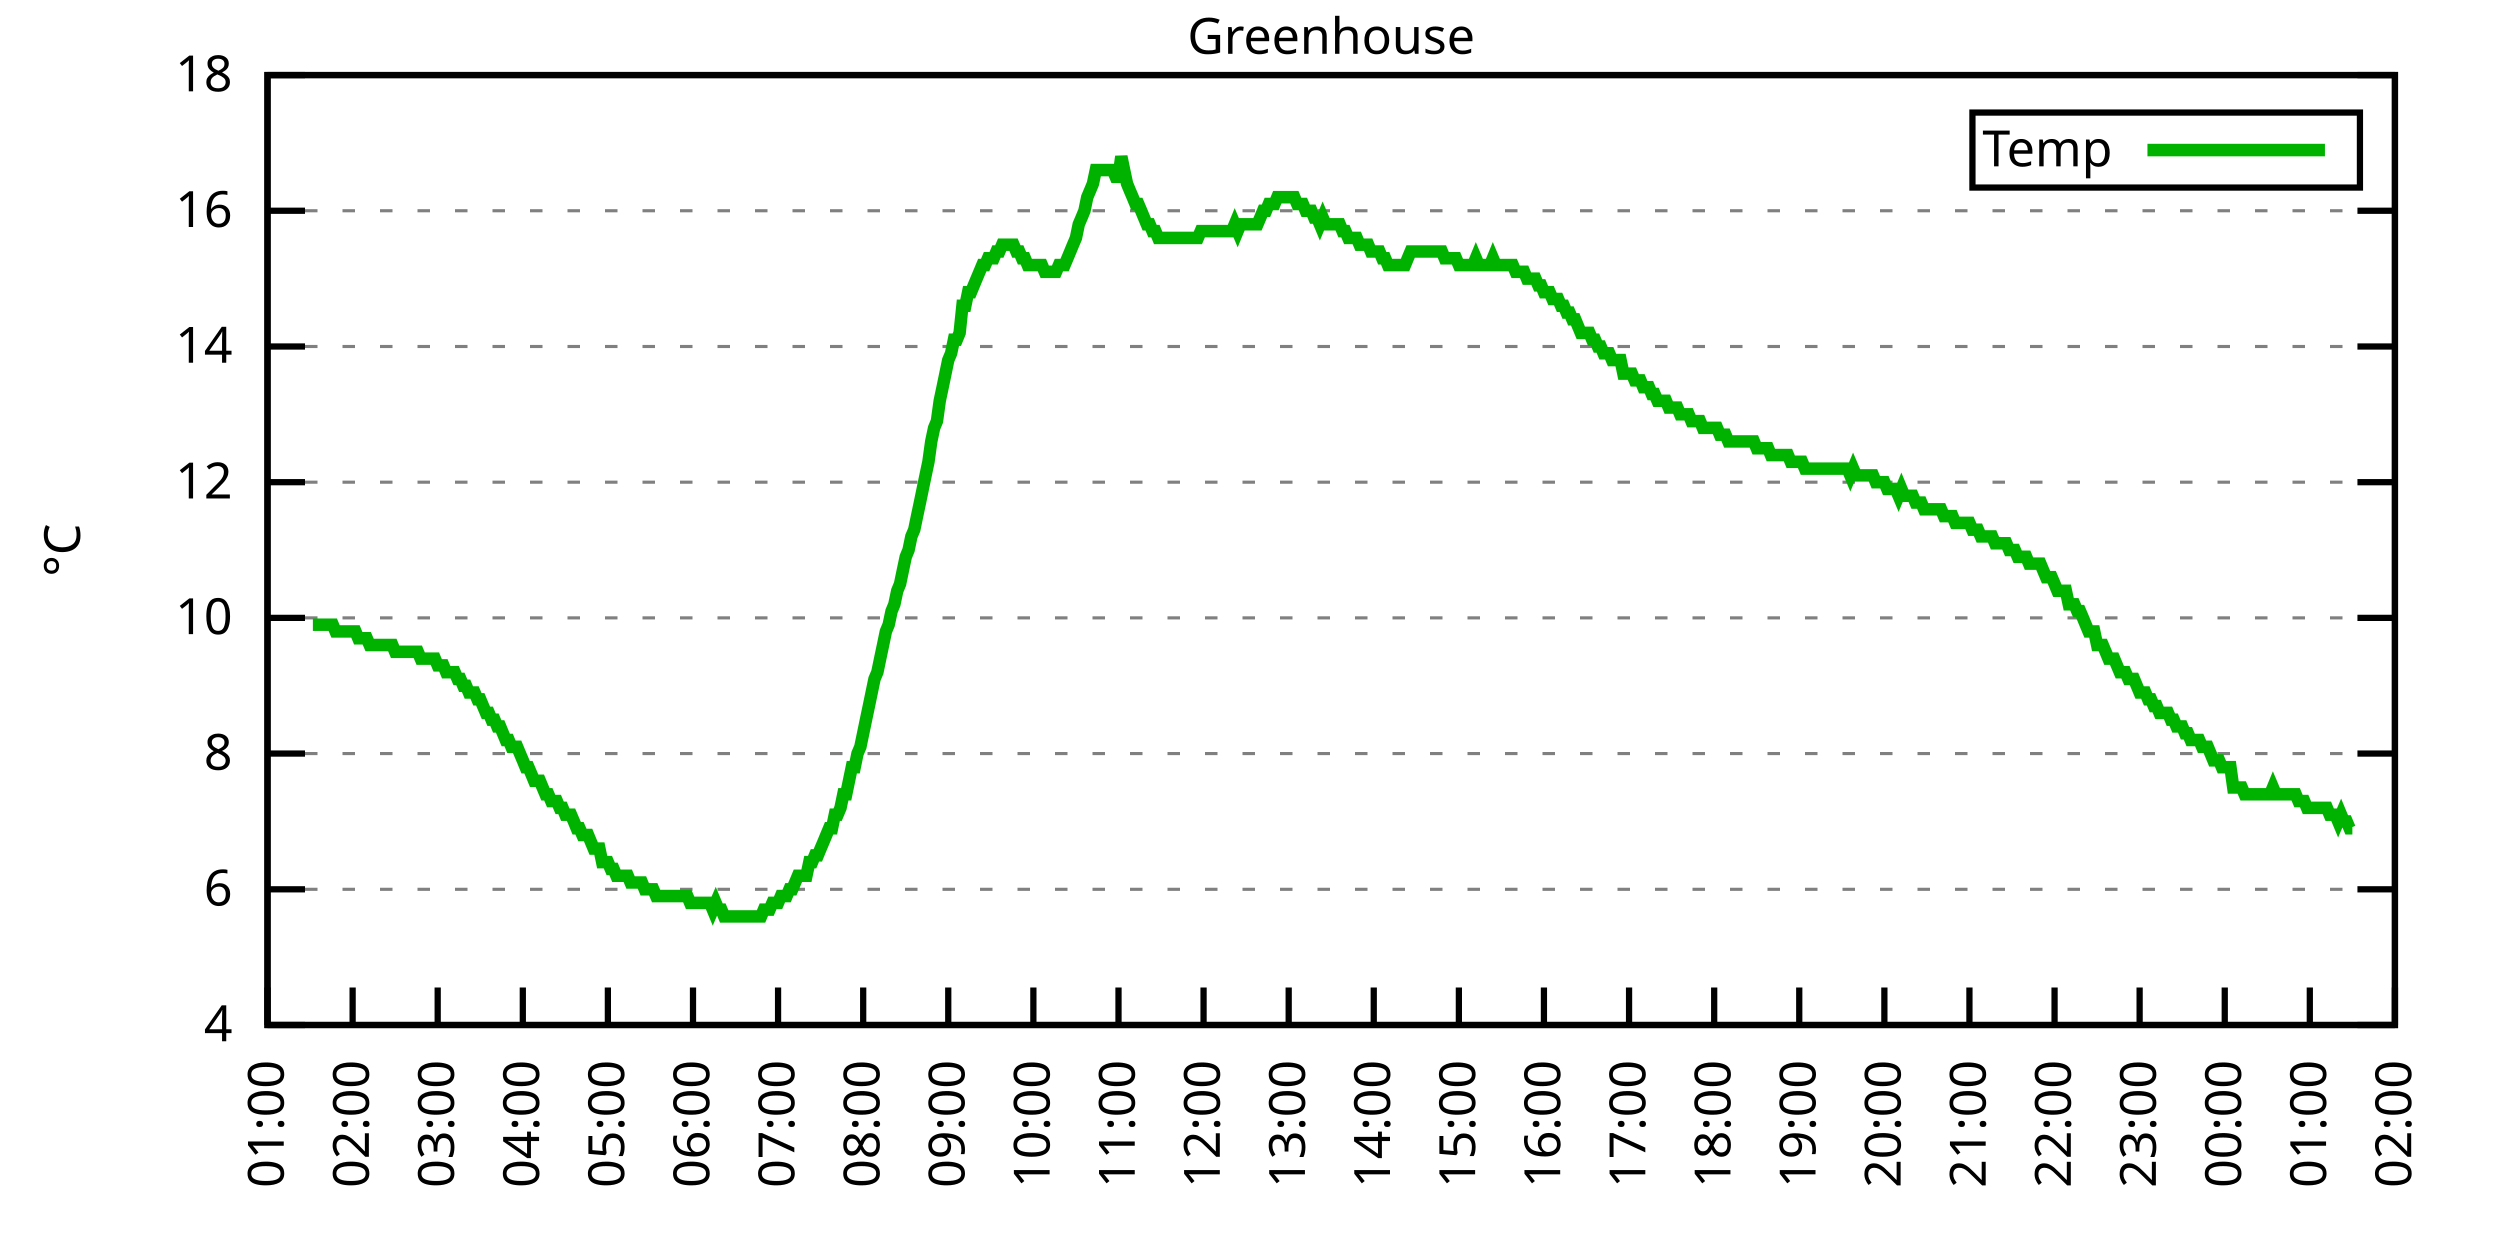
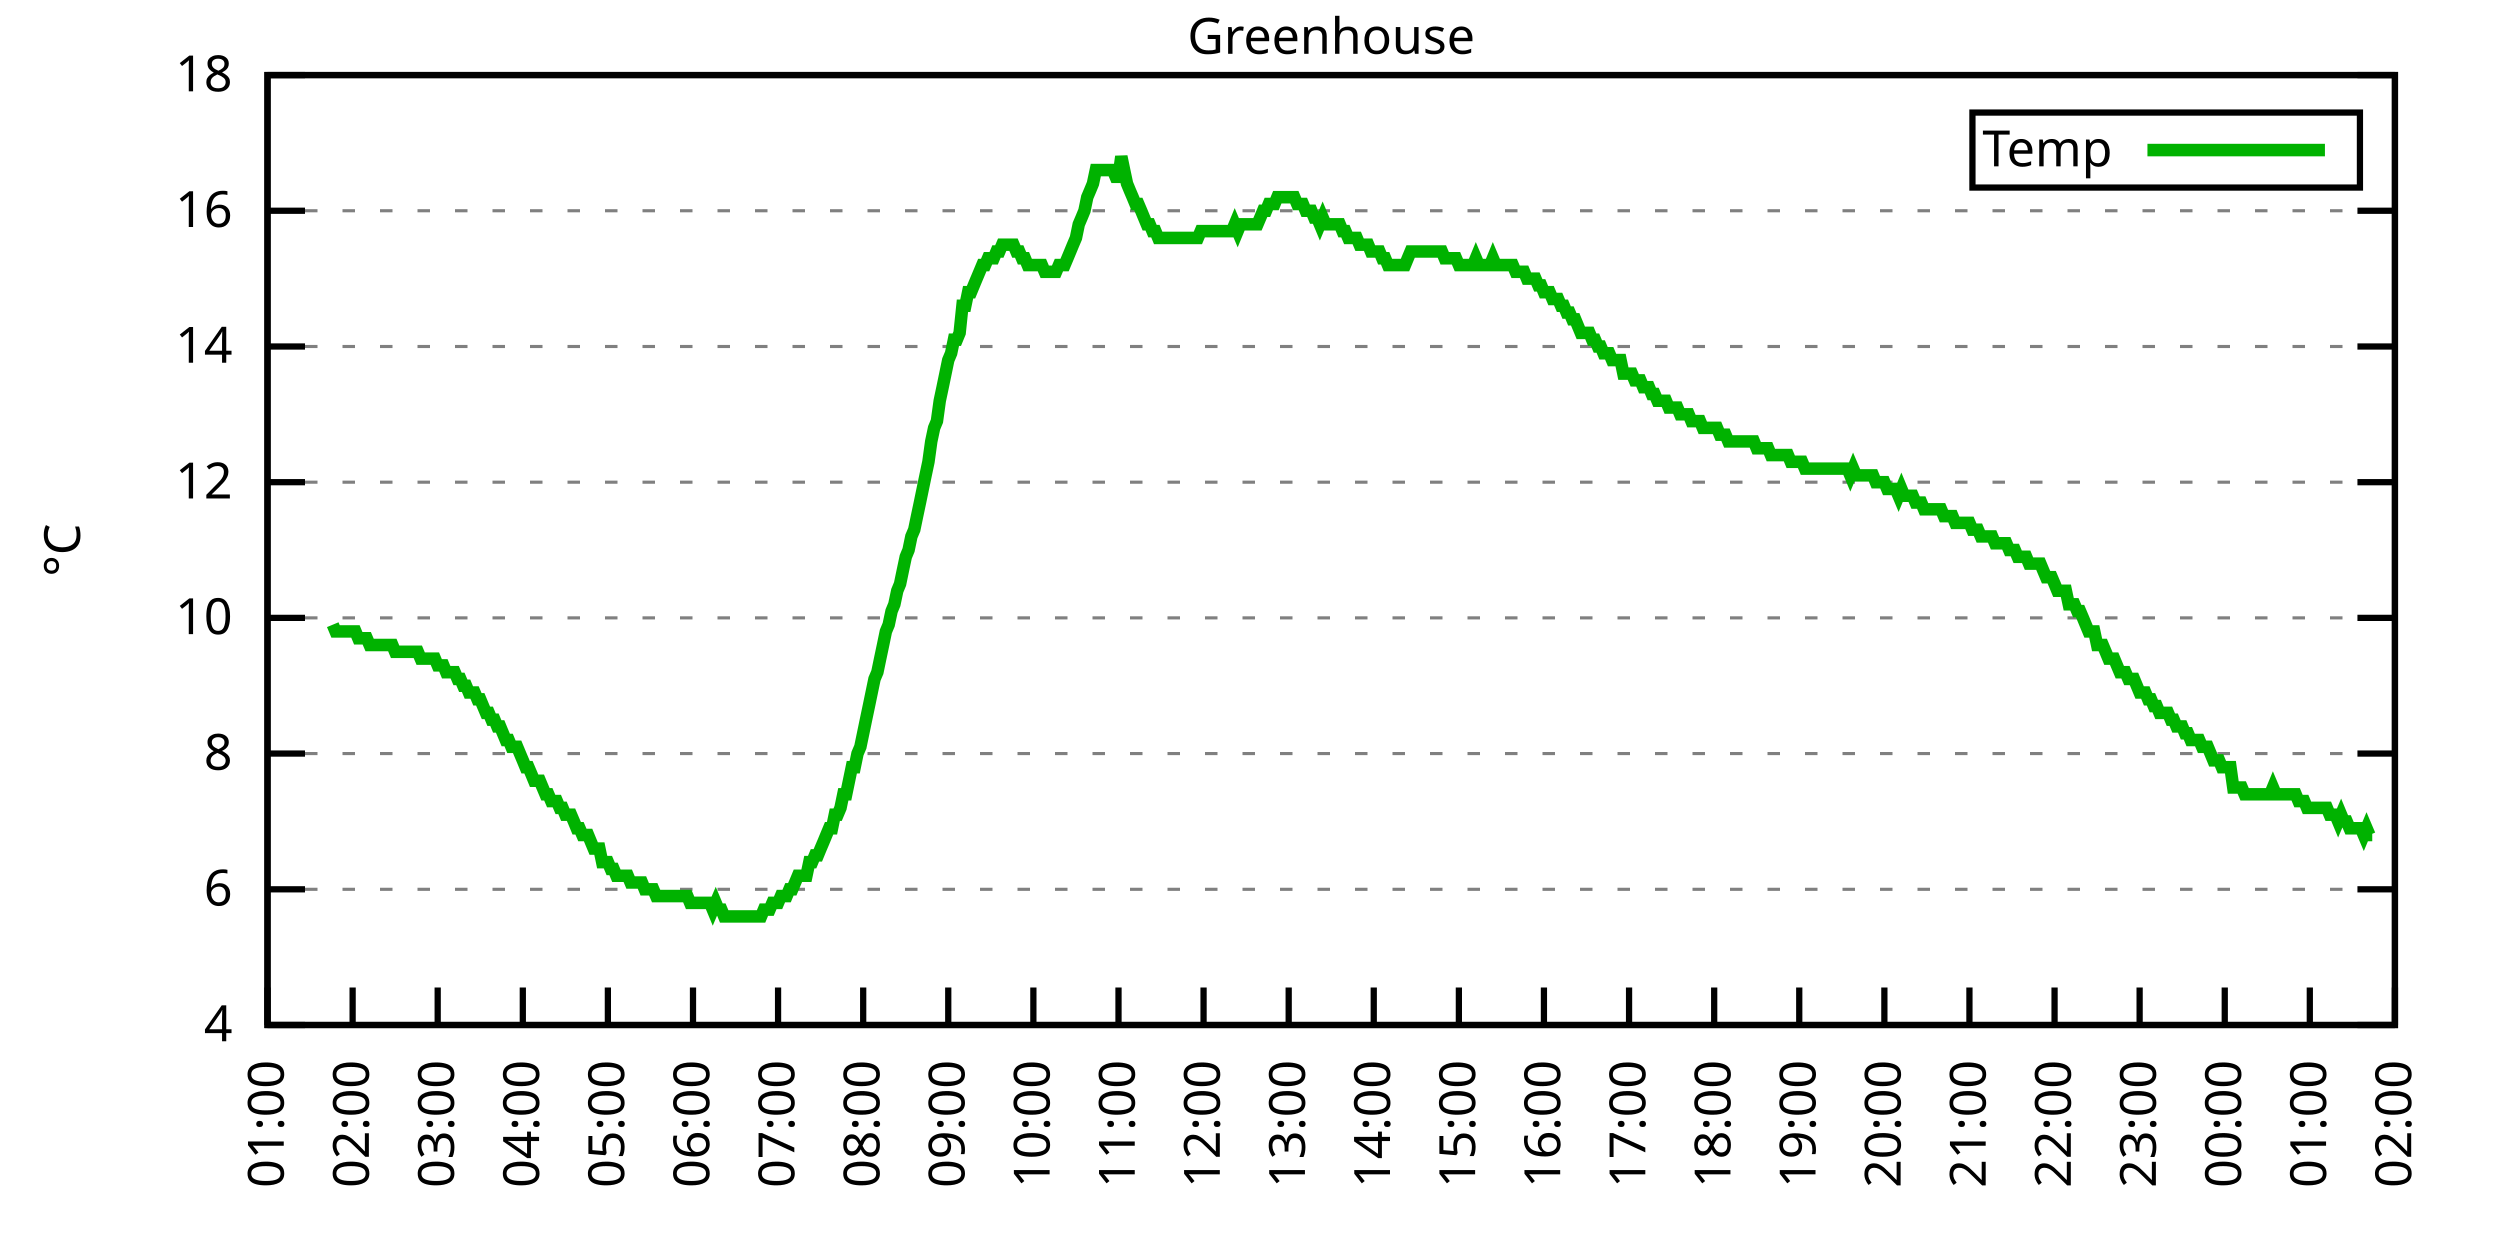
<svg xmlns="http://www.w3.org/2000/svg" xmlns:xlink="http://www.w3.org/1999/xlink" width="400" height="200" viewBox="0 0 400 200">
  <g id="gnuplot_canvas">
    <rect x="0" y="0" width="400" height="200" fill="none" />
    <defs>
      <circle id="gpDot" r="0.5" stroke-width="0.5" stroke="currentColor" />
      <path id="gpPt0" stroke-width="0.333" stroke="currentColor" d="M-1,0 h2 M0,-1 v2" />
      <path id="gpPt1" stroke-width="0.333" stroke="currentColor" d="M-1,-1 L1,1 M1,-1 L-1,1" />
      <path id="gpPt2" stroke-width="0.333" stroke="currentColor" d="M-1,0 L1,0 M0,-1 L0,1 M-1,-1 L1,1 M-1,1 L1,-1" />
      <rect id="gpPt3" stroke-width="0.333" stroke="currentColor" x="-1" y="-1" width="2" height="2" />
      <rect id="gpPt4" stroke-width="0.333" stroke="currentColor" fill="currentColor" x="-1" y="-1" width="2" height="2" />
      <circle id="gpPt5" stroke-width="0.333" stroke="currentColor" cx="0" cy="0" r="1" />
      <use xlink:href="#gpPt5" id="gpPt6" fill="currentColor" stroke="none" />
      <path id="gpPt7" stroke-width="0.333" stroke="currentColor" d="M0,-1.33 L-1.33,0.67 L1.33,0.67 z" />
      <use xlink:href="#gpPt7" id="gpPt8" fill="currentColor" stroke="none" />
      <use xlink:href="#gpPt7" id="gpPt9" stroke="currentColor" transform="rotate(180)" />
      <use xlink:href="#gpPt9" id="gpPt10" fill="currentColor" stroke="none" />
      <use xlink:href="#gpPt3" id="gpPt11" stroke="currentColor" transform="rotate(45)" />
      <use xlink:href="#gpPt11" id="gpPt12" fill="currentColor" stroke="none" />
      <path id="gpPt13" stroke-width="0.333" stroke="currentColor" d="M0,1.330 L1.265,0.411 L0.782,-1.067 L-0.782,-1.076 L-1.265,0.411 z" />
      <use xlink:href="#gpPt13" id="gpPt14" fill="currentColor" stroke="none" />
      <filter id="textbox" filterUnits="objectBoundingBox" x="0" y="0" height="1" width="1">
        <feFlood flood-color="white" flood-opacity="1" result="bgnd" />
        <feComposite in="SourceGraphic" in2="bgnd" operator="atop" />
      </filter>
      <filter id="greybox" filterUnits="objectBoundingBox" x="0" y="0" height="1" width="1">
        <feFlood flood-color="lightgrey" flood-opacity="1" result="grey" />
        <feComposite in="SourceGraphic" in2="grey" operator="atop" />
      </filter>
    </defs>
    <g fill="none" color="white" stroke="currentColor" stroke-width="1.00" stroke-linecap="butt" stroke-linejoin="miter">
</g>
    <g fill="none" color="black" stroke="currentColor" stroke-width="1.00" stroke-linecap="butt" stroke-linejoin="miter">
      <g stroke="none" shape-rendering="crispEdges">
        <polygon fill="rgb(255, 255, 255)" points="42.80,164.00 383.18,164.00 383.18,12.02 42.80,12.02 " />
      </g>
    </g>
    <g fill="none" color="black" stroke="currentColor" stroke-width="1.00" stroke-linecap="butt" stroke-linejoin="miter">
</g>
    <g fill="none" color="black" stroke="black" stroke-width="0.50" stroke-linecap="butt" stroke-linejoin="miter">
</g>
    <g fill="none" color="gray" stroke="currentColor" stroke-width="0.50" stroke-linecap="butt" stroke-linejoin="miter">
      <path stroke="gray" stroke-dasharray="2,4" class="gridline" d="M42.80,164.00 L383.19,164.00  " />
    </g>
    <g fill="none" color="gray" stroke="gray" stroke-width="1.00" stroke-linecap="butt" stroke-linejoin="miter">
</g>
    <g fill="none" color="black" stroke="currentColor" stroke-width="1.00" stroke-linecap="butt" stroke-linejoin="miter">
      <path stroke="black" d="M42.80,164.00 L48.80,164.00 M383.19,164.00 L377.19,164.00  " />
      <g transform="translate(37.20,166.60)" stroke="none" fill="black" font-family="Sans" font-size="8.00" text-anchor="end">
        <text>
          <tspan font-family="Sans"> 4</tspan>
        </text>
      </g>
    </g>
    <g fill="none" color="black" stroke="currentColor" stroke-width="1.00" stroke-linecap="butt" stroke-linejoin="miter">
</g>
    <g fill="none" color="black" stroke="black" stroke-width="0.50" stroke-linecap="butt" stroke-linejoin="miter">
</g>
    <g fill="none" color="gray" stroke="currentColor" stroke-width="0.50" stroke-linecap="butt" stroke-linejoin="miter">
      <path stroke="gray" stroke-dasharray="2,4" class="gridline" d="M42.80,142.29 L383.19,142.29  " />
    </g>
    <g fill="none" color="gray" stroke="gray" stroke-width="1.00" stroke-linecap="butt" stroke-linejoin="miter">
</g>
    <g fill="none" color="black" stroke="currentColor" stroke-width="1.00" stroke-linecap="butt" stroke-linejoin="miter">
      <path stroke="black" d="M42.80,142.29 L48.80,142.29 M383.19,142.29 L377.19,142.29  " />
      <g transform="translate(37.20,144.89)" stroke="none" fill="black" font-family="Sans" font-size="8.00" text-anchor="end">
        <text>
          <tspan font-family="Sans"> 6</tspan>
        </text>
      </g>
    </g>
    <g fill="none" color="black" stroke="currentColor" stroke-width="1.00" stroke-linecap="butt" stroke-linejoin="miter">
</g>
    <g fill="none" color="black" stroke="black" stroke-width="0.50" stroke-linecap="butt" stroke-linejoin="miter">
</g>
    <g fill="none" color="gray" stroke="currentColor" stroke-width="0.50" stroke-linecap="butt" stroke-linejoin="miter">
      <path stroke="gray" stroke-dasharray="2,4" class="gridline" d="M42.80,120.57 L383.19,120.57  " />
    </g>
    <g fill="none" color="gray" stroke="gray" stroke-width="1.00" stroke-linecap="butt" stroke-linejoin="miter">
</g>
    <g fill="none" color="black" stroke="currentColor" stroke-width="1.00" stroke-linecap="butt" stroke-linejoin="miter">
      <path stroke="black" d="M42.80,120.57 L48.80,120.57 M383.19,120.57 L377.19,120.57  " />
      <g transform="translate(37.20,123.17)" stroke="none" fill="black" font-family="Sans" font-size="8.00" text-anchor="end">
        <text>
          <tspan font-family="Sans"> 8</tspan>
        </text>
      </g>
    </g>
    <g fill="none" color="black" stroke="currentColor" stroke-width="1.00" stroke-linecap="butt" stroke-linejoin="miter">
</g>
    <g fill="none" color="black" stroke="black" stroke-width="0.50" stroke-linecap="butt" stroke-linejoin="miter">
</g>
    <g fill="none" color="gray" stroke="currentColor" stroke-width="0.50" stroke-linecap="butt" stroke-linejoin="miter">
      <path stroke="gray" stroke-dasharray="2,4" class="gridline" d="M42.80,98.86 L383.19,98.86  " />
    </g>
    <g fill="none" color="gray" stroke="gray" stroke-width="1.00" stroke-linecap="butt" stroke-linejoin="miter">
</g>
    <g fill="none" color="black" stroke="currentColor" stroke-width="1.00" stroke-linecap="butt" stroke-linejoin="miter">
      <path stroke="black" d="M42.80,98.86 L48.80,98.86 M383.19,98.86 L377.19,98.86  " />
      <g transform="translate(37.20,101.46)" stroke="none" fill="black" font-family="Sans" font-size="8.00" text-anchor="end">
        <text>
          <tspan font-family="Sans"> 10</tspan>
        </text>
      </g>
    </g>
    <g fill="none" color="black" stroke="currentColor" stroke-width="1.00" stroke-linecap="butt" stroke-linejoin="miter">
</g>
    <g fill="none" color="black" stroke="black" stroke-width="0.50" stroke-linecap="butt" stroke-linejoin="miter">
</g>
    <g fill="none" color="gray" stroke="currentColor" stroke-width="0.50" stroke-linecap="butt" stroke-linejoin="miter">
      <path stroke="gray" stroke-dasharray="2,4" class="gridline" d="M42.80,77.15 L383.19,77.15  " />
    </g>
    <g fill="none" color="gray" stroke="gray" stroke-width="1.00" stroke-linecap="butt" stroke-linejoin="miter">
</g>
    <g fill="none" color="black" stroke="currentColor" stroke-width="1.00" stroke-linecap="butt" stroke-linejoin="miter">
      <path stroke="black" d="M42.80,77.15 L48.80,77.15 M383.19,77.15 L377.19,77.15  " />
      <g transform="translate(37.20,79.75)" stroke="none" fill="black" font-family="Sans" font-size="8.00" text-anchor="end">
        <text>
          <tspan font-family="Sans"> 12</tspan>
        </text>
      </g>
    </g>
    <g fill="none" color="black" stroke="currentColor" stroke-width="1.00" stroke-linecap="butt" stroke-linejoin="miter">
</g>
    <g fill="none" color="black" stroke="black" stroke-width="0.50" stroke-linecap="butt" stroke-linejoin="miter">
</g>
    <g fill="none" color="gray" stroke="currentColor" stroke-width="0.50" stroke-linecap="butt" stroke-linejoin="miter">
      <path stroke="gray" stroke-dasharray="2,4" class="gridline" d="M42.80,55.44 L383.19,55.44  " />
    </g>
    <g fill="none" color="gray" stroke="gray" stroke-width="1.00" stroke-linecap="butt" stroke-linejoin="miter">
</g>
    <g fill="none" color="black" stroke="currentColor" stroke-width="1.00" stroke-linecap="butt" stroke-linejoin="miter">
      <path stroke="black" d="M42.80,55.44 L48.80,55.44 M383.19,55.44 L377.19,55.44  " />
      <g transform="translate(37.20,58.04)" stroke="none" fill="black" font-family="Sans" font-size="8.00" text-anchor="end">
        <text>
          <tspan font-family="Sans"> 14</tspan>
        </text>
      </g>
    </g>
    <g fill="none" color="black" stroke="currentColor" stroke-width="1.00" stroke-linecap="butt" stroke-linejoin="miter">
</g>
    <g fill="none" color="black" stroke="black" stroke-width="0.50" stroke-linecap="butt" stroke-linejoin="miter">
</g>
    <g fill="none" color="gray" stroke="currentColor" stroke-width="0.50" stroke-linecap="butt" stroke-linejoin="miter">
      <path stroke="gray" stroke-dasharray="2,4" class="gridline" d="M42.80,33.72 L383.19,33.72  " />
    </g>
    <g fill="none" color="gray" stroke="gray" stroke-width="1.00" stroke-linecap="butt" stroke-linejoin="miter">
</g>
    <g fill="none" color="black" stroke="currentColor" stroke-width="1.00" stroke-linecap="butt" stroke-linejoin="miter">
      <path stroke="black" d="M42.80,33.72 L48.80,33.72 M383.19,33.72 L377.19,33.72  " />
      <g transform="translate(37.20,36.32)" stroke="none" fill="black" font-family="Sans" font-size="8.00" text-anchor="end">
        <text>
          <tspan font-family="Sans"> 16</tspan>
        </text>
      </g>
    </g>
    <g fill="none" color="black" stroke="currentColor" stroke-width="1.00" stroke-linecap="butt" stroke-linejoin="miter">
</g>
    <g fill="none" color="black" stroke="black" stroke-width="0.50" stroke-linecap="butt" stroke-linejoin="miter">
</g>
    <g fill="none" color="gray" stroke="currentColor" stroke-width="0.50" stroke-linecap="butt" stroke-linejoin="miter">
      <path stroke="gray" stroke-dasharray="2,4" class="gridline" d="M42.80,12.01 L383.19,12.01  " />
    </g>
    <g fill="none" color="gray" stroke="gray" stroke-width="1.00" stroke-linecap="butt" stroke-linejoin="miter">
</g>
    <g fill="none" color="black" stroke="currentColor" stroke-width="1.00" stroke-linecap="butt" stroke-linejoin="miter">
      <path stroke="black" d="M42.80,12.01 L48.80,12.01 M383.19,12.01 L377.19,12.01  " />
      <g transform="translate(37.20,14.61)" stroke="none" fill="black" font-family="Sans" font-size="8.00" text-anchor="end">
        <text>
          <tspan font-family="Sans"> 18</tspan>
        </text>
      </g>
    </g>
    <g fill="none" color="black" stroke="currentColor" stroke-width="1.00" stroke-linecap="butt" stroke-linejoin="miter">
      <path stroke="black" d="M42.80,164.00 L42.80,158.00  " />
      <g transform="translate(45.40,169.60) rotate(270.00)" stroke="none" fill="black" font-family="Sans" font-size="8.00" text-anchor="end">
        <text>
          <tspan font-family="Sans">01:00</tspan>
        </text>
      </g>
    </g>
    <g fill="none" color="black" stroke="currentColor" stroke-width="1.00" stroke-linecap="butt" stroke-linejoin="miter">
      <path stroke="black" d="M56.42,164.00 L56.42,158.00  " />
      <g transform="translate(59.02,169.60) rotate(270.00)" stroke="none" fill="black" font-family="Sans" font-size="8.00" text-anchor="end">
        <text>
          <tspan font-family="Sans">02:00</tspan>
        </text>
      </g>
    </g>
    <g fill="none" color="black" stroke="currentColor" stroke-width="1.00" stroke-linecap="butt" stroke-linejoin="miter">
      <path stroke="black" d="M70.03,164.00 L70.03,158.00  " />
      <g transform="translate(72.63,169.60) rotate(270.00)" stroke="none" fill="black" font-family="Sans" font-size="8.00" text-anchor="end">
        <text>
          <tspan font-family="Sans">03:00</tspan>
        </text>
      </g>
    </g>
    <g fill="none" color="black" stroke="currentColor" stroke-width="1.00" stroke-linecap="butt" stroke-linejoin="miter">
      <path stroke="black" d="M83.65,164.00 L83.65,158.00  " />
      <g transform="translate(86.25,169.60) rotate(270.00)" stroke="none" fill="black" font-family="Sans" font-size="8.00" text-anchor="end">
        <text>
          <tspan font-family="Sans">04:00</tspan>
        </text>
      </g>
    </g>
    <g fill="none" color="black" stroke="currentColor" stroke-width="1.00" stroke-linecap="butt" stroke-linejoin="miter">
      <path stroke="black" d="M97.26,164.00 L97.26,158.00  " />
      <g transform="translate(99.86,169.60) rotate(270.00)" stroke="none" fill="black" font-family="Sans" font-size="8.00" text-anchor="end">
        <text>
          <tspan font-family="Sans">05:00</tspan>
        </text>
      </g>
    </g>
    <g fill="none" color="black" stroke="currentColor" stroke-width="1.00" stroke-linecap="butt" stroke-linejoin="miter">
      <path stroke="black" d="M110.88,164.00 L110.88,158.00  " />
      <g transform="translate(113.48,169.60) rotate(270.00)" stroke="none" fill="black" font-family="Sans" font-size="8.00" text-anchor="end">
        <text>
          <tspan font-family="Sans">06:00</tspan>
        </text>
      </g>
    </g>
    <g fill="none" color="black" stroke="currentColor" stroke-width="1.00" stroke-linecap="butt" stroke-linejoin="miter">
      <path stroke="black" d="M124.49,164.00 L124.49,158.00  " />
      <g transform="translate(127.09,169.60) rotate(270.00)" stroke="none" fill="black" font-family="Sans" font-size="8.00" text-anchor="end">
        <text>
          <tspan font-family="Sans">07:00</tspan>
        </text>
      </g>
    </g>
    <g fill="none" color="black" stroke="currentColor" stroke-width="1.00" stroke-linecap="butt" stroke-linejoin="miter">
      <path stroke="black" d="M138.11,164.00 L138.11,158.00  " />
      <g transform="translate(140.71,169.60) rotate(270.00)" stroke="none" fill="black" font-family="Sans" font-size="8.00" text-anchor="end">
        <text>
          <tspan font-family="Sans">08:00</tspan>
        </text>
      </g>
    </g>
    <g fill="none" color="black" stroke="currentColor" stroke-width="1.00" stroke-linecap="butt" stroke-linejoin="miter">
      <path stroke="black" d="M151.72,164.00 L151.72,158.00  " />
      <g transform="translate(154.32,169.60) rotate(270.00)" stroke="none" fill="black" font-family="Sans" font-size="8.00" text-anchor="end">
        <text>
          <tspan font-family="Sans">09:00</tspan>
        </text>
      </g>
    </g>
    <g fill="none" color="black" stroke="currentColor" stroke-width="1.00" stroke-linecap="butt" stroke-linejoin="miter">
      <path stroke="black" d="M165.34,164.00 L165.34,158.00  " />
      <g transform="translate(167.94,169.60) rotate(270.00)" stroke="none" fill="black" font-family="Sans" font-size="8.00" text-anchor="end">
        <text>
          <tspan font-family="Sans">10:00</tspan>
        </text>
      </g>
    </g>
    <g fill="none" color="black" stroke="currentColor" stroke-width="1.00" stroke-linecap="butt" stroke-linejoin="miter">
      <path stroke="black" d="M178.96,164.00 L178.96,158.00  " />
      <g transform="translate(181.56,169.60) rotate(270.00)" stroke="none" fill="black" font-family="Sans" font-size="8.00" text-anchor="end">
        <text>
          <tspan font-family="Sans">11:00</tspan>
        </text>
      </g>
    </g>
    <g fill="none" color="black" stroke="currentColor" stroke-width="1.00" stroke-linecap="butt" stroke-linejoin="miter">
      <path stroke="black" d="M192.57,164.00 L192.57,158.00  " />
      <g transform="translate(195.17,169.60) rotate(270.00)" stroke="none" fill="black" font-family="Sans" font-size="8.00" text-anchor="end">
        <text>
          <tspan font-family="Sans">12:00</tspan>
        </text>
      </g>
    </g>
    <g fill="none" color="black" stroke="currentColor" stroke-width="1.00" stroke-linecap="butt" stroke-linejoin="miter">
      <path stroke="black" d="M206.19,164.00 L206.19,158.00  " />
      <g transform="translate(208.79,169.60) rotate(270.00)" stroke="none" fill="black" font-family="Sans" font-size="8.00" text-anchor="end">
        <text>
          <tspan font-family="Sans">13:00</tspan>
        </text>
      </g>
    </g>
    <g fill="none" color="black" stroke="currentColor" stroke-width="1.00" stroke-linecap="butt" stroke-linejoin="miter">
      <path stroke="black" d="M219.80,164.00 L219.80,158.00  " />
      <g transform="translate(222.40,169.60) rotate(270.00)" stroke="none" fill="black" font-family="Sans" font-size="8.00" text-anchor="end">
        <text>
          <tspan font-family="Sans">14:00</tspan>
        </text>
      </g>
    </g>
    <g fill="none" color="black" stroke="currentColor" stroke-width="1.00" stroke-linecap="butt" stroke-linejoin="miter">
      <path stroke="black" d="M233.42,164.00 L233.42,158.00  " />
      <g transform="translate(236.02,169.60) rotate(270.00)" stroke="none" fill="black" font-family="Sans" font-size="8.00" text-anchor="end">
        <text>
          <tspan font-family="Sans">15:00</tspan>
        </text>
      </g>
    </g>
    <g fill="none" color="black" stroke="currentColor" stroke-width="1.00" stroke-linecap="butt" stroke-linejoin="miter">
      <path stroke="black" d="M247.03,164.00 L247.03,158.00  " />
      <g transform="translate(249.63,169.60) rotate(270.00)" stroke="none" fill="black" font-family="Sans" font-size="8.00" text-anchor="end">
        <text>
          <tspan font-family="Sans">16:00</tspan>
        </text>
      </g>
    </g>
    <g fill="none" color="black" stroke="currentColor" stroke-width="1.00" stroke-linecap="butt" stroke-linejoin="miter">
      <path stroke="black" d="M260.65,164.00 L260.65,158.00  " />
      <g transform="translate(263.25,169.60) rotate(270.00)" stroke="none" fill="black" font-family="Sans" font-size="8.00" text-anchor="end">
        <text>
          <tspan font-family="Sans">17:00</tspan>
        </text>
      </g>
    </g>
    <g fill="none" color="black" stroke="currentColor" stroke-width="1.00" stroke-linecap="butt" stroke-linejoin="miter">
      <path stroke="black" d="M274.27,164.00 L274.27,158.00  " />
      <g transform="translate(276.87,169.60) rotate(270.00)" stroke="none" fill="black" font-family="Sans" font-size="8.00" text-anchor="end">
        <text>
          <tspan font-family="Sans">18:00</tspan>
        </text>
      </g>
    </g>
    <g fill="none" color="black" stroke="currentColor" stroke-width="1.00" stroke-linecap="butt" stroke-linejoin="miter">
      <path stroke="black" d="M287.88,164.00 L287.88,158.00  " />
      <g transform="translate(290.48,169.60) rotate(270.00)" stroke="none" fill="black" font-family="Sans" font-size="8.00" text-anchor="end">
        <text>
          <tspan font-family="Sans">19:00</tspan>
        </text>
      </g>
    </g>
    <g fill="none" color="black" stroke="currentColor" stroke-width="1.00" stroke-linecap="butt" stroke-linejoin="miter">
      <path stroke="black" d="M301.50,164.00 L301.50,158.00  " />
      <g transform="translate(304.10,169.60) rotate(270.00)" stroke="none" fill="black" font-family="Sans" font-size="8.00" text-anchor="end">
        <text>
          <tspan font-family="Sans">20:00</tspan>
        </text>
      </g>
    </g>
    <g fill="none" color="black" stroke="currentColor" stroke-width="1.00" stroke-linecap="butt" stroke-linejoin="miter">
      <path stroke="black" d="M315.11,164.00 L315.11,158.00  " />
      <g transform="translate(317.71,169.60) rotate(270.00)" stroke="none" fill="black" font-family="Sans" font-size="8.00" text-anchor="end">
        <text>
          <tspan font-family="Sans">21:00</tspan>
        </text>
      </g>
    </g>
    <g fill="none" color="black" stroke="currentColor" stroke-width="1.00" stroke-linecap="butt" stroke-linejoin="miter">
      <path stroke="black" d="M328.73,164.00 L328.73,158.00  " />
      <g transform="translate(331.33,169.60) rotate(270.00)" stroke="none" fill="black" font-family="Sans" font-size="8.00" text-anchor="end">
        <text>
          <tspan font-family="Sans">22:00</tspan>
        </text>
      </g>
    </g>
    <g fill="none" color="black" stroke="currentColor" stroke-width="1.00" stroke-linecap="butt" stroke-linejoin="miter">
      <path stroke="black" d="M342.34,164.00 L342.34,158.00  " />
      <g transform="translate(344.94,169.60) rotate(270.00)" stroke="none" fill="black" font-family="Sans" font-size="8.00" text-anchor="end">
        <text>
          <tspan font-family="Sans">23:00</tspan>
        </text>
      </g>
    </g>
    <g fill="none" color="black" stroke="currentColor" stroke-width="1.00" stroke-linecap="butt" stroke-linejoin="miter">
      <path stroke="black" d="M355.96,164.00 L355.96,158.00  " />
      <g transform="translate(358.56,169.60) rotate(270.00)" stroke="none" fill="black" font-family="Sans" font-size="8.00" text-anchor="end">
        <text>
          <tspan font-family="Sans">00:00</tspan>
        </text>
      </g>
    </g>
    <g fill="none" color="black" stroke="currentColor" stroke-width="1.00" stroke-linecap="butt" stroke-linejoin="miter">
      <path stroke="black" d="M369.57,164.00 L369.57,158.00  " />
      <g transform="translate(372.17,169.60) rotate(270.00)" stroke="none" fill="black" font-family="Sans" font-size="8.00" text-anchor="end">
        <text>
          <tspan font-family="Sans">01:00</tspan>
        </text>
      </g>
    </g>
    <g fill="none" color="black" stroke="currentColor" stroke-width="1.00" stroke-linecap="butt" stroke-linejoin="miter">
      <path stroke="black" d="M383.19,164.00 L383.19,158.00  " />
      <g transform="translate(385.79,169.60) rotate(270.00)" stroke="none" fill="black" font-family="Sans" font-size="8.00" text-anchor="end">
        <text>
          <tspan font-family="Sans">02:00</tspan>
        </text>
      </g>
    </g>
    <g fill="none" color="black" stroke="currentColor" stroke-width="1.00" stroke-linecap="butt" stroke-linejoin="miter">
</g>
    <g fill="none" color="black" stroke="currentColor" stroke-width="1.00" stroke-linecap="butt" stroke-linejoin="miter">
      <path stroke="black" d="M42.80,12.01 L42.80,164.00 L383.19,164.00 L383.19,12.01 L42.80,12.01 Z  " />
    </g>
    <g fill="none" color="black" stroke="currentColor" stroke-width="1.00" stroke-linecap="butt" stroke-linejoin="miter">
</g>
    <g fill="none" color="black" stroke="currentColor" stroke-width="1.00" stroke-linecap="butt" stroke-linejoin="miter">
      <path stroke="black" d="M315.59,30.01 L315.59,18.01 L377.59,18.01 L377.59,30.01 L315.59,30.01 Z  " />
    </g>
    <g id="Greenhouse_plot_1">
      <g fill="none" color="white" stroke="black" stroke-width="2.00" stroke-linecap="butt" stroke-linejoin="miter">
</g>
      <g fill="none" color="black" stroke="currentColor" stroke-width="2.00" stroke-linecap="butt" stroke-linejoin="miter">
        <g transform="translate(337.99,26.61)" stroke="none" fill="black" font-family="Sans" font-size="8.00" text-anchor="end">
          <text>
            <tspan font-family="Sans">Temp</tspan>
          </text>
        </g>
      </g>
      <g fill="none" color="black" stroke="currentColor" stroke-width="2.00" stroke-linecap="butt" stroke-linejoin="miter">
-         <path stroke="rgb(  0, 178,   0)" d="M343.59,24.01 L371.99,24.01 M50.06,99.95 L50.52,99.95 L50.97,99.95 L51.42,99.95 L51.88,99.95 L52.33,99.95   L52.78,99.95 L53.24,99.95 L53.69,101.03 L54.15,101.03 L54.60,101.03 L55.05,101.03 L55.51,101.03 L55.96,101.03   L56.42,101.03 L56.87,101.03 L57.32,102.12 L57.78,102.12 L58.23,102.12 L58.68,102.12 L59.14,103.20 L59.59,103.20   L60.05,103.20 L60.50,103.20 L60.95,103.20 L61.41,103.20 L61.86,103.20 L62.32,103.20 L62.77,103.20 L63.22,104.29   L63.68,104.29 L64.13,104.29 L64.58,104.29 L65.04,104.29 L65.49,104.29 L65.95,104.29 L66.40,104.29 L66.85,104.29   L67.31,105.38 L67.76,105.38 L68.22,105.38 L68.67,105.38 L69.12,105.38 L69.58,105.38 L70.03,106.46 L70.49,106.46   L70.94,106.46 L71.39,107.55 L71.85,107.55 L72.30,107.55 L72.75,107.55 L73.21,108.63 L73.66,108.63 L74.12,109.72   L74.57,109.72 L75.02,110.80 L75.48,110.80 L75.93,110.80 L76.39,111.89 L76.84,111.89 L77.29,112.97 L77.75,114.06   L78.20,114.06 L78.65,115.15 L79.11,115.15 L79.56,116.23 L80.02,116.23 L80.47,117.32 L80.92,118.40 L81.38,118.40   L81.83,119.49 L82.29,119.49 L82.74,119.49 L83.19,120.57 L83.65,121.66 L84.10,122.75 L84.55,122.75 L85.01,123.83   L85.46,124.92 L85.92,124.92 L86.37,124.92 L86.82,126.00 L87.28,127.09 L87.73,127.09 L88.19,128.17 L88.64,128.17   L89.09,128.17 L89.55,129.26 L90.00,129.26 L90.45,130.35 L90.91,130.35 L91.36,130.35 L91.82,131.43 L92.27,132.52   L92.72,132.52 L93.18,133.60 L93.63,133.60 L94.09,133.60 L94.54,134.69 L94.99,135.77 L95.45,135.77 L95.90,135.77   L96.35,137.94 L96.81,137.94 L97.26,137.94 L97.72,139.03 L98.17,139.03 L98.62,140.12 L99.08,140.12 L99.53,140.12   L99.99,140.12 L100.44,140.12 L100.89,141.20 L101.35,141.20 L101.80,141.20 L102.25,141.20 L102.71,141.20 L103.16,142.29   L103.62,142.29 L104.07,142.29 L104.52,142.29 L104.98,143.37 L105.43,143.37 L105.89,143.37 L106.34,143.37 L106.79,143.37   L107.25,143.37 L107.70,143.37 L108.15,143.37 L108.61,143.37 L109.06,143.37 L109.52,143.37 L109.97,143.37 L110.42,144.46   L110.88,144.46 L111.33,144.46 L111.79,144.46 L112.24,144.46 L112.69,144.46 L113.15,144.46 L113.60,144.46 L114.05,145.54   L114.51,144.46 L114.96,145.54 L115.42,145.54 L115.87,146.63 L116.32,146.63 L116.78,146.63 L117.23,146.63 L117.69,146.63   L118.14,146.63 L118.59,146.63 L119.05,146.63 L119.50,146.63 L119.96,146.63 L120.41,146.63 L120.86,146.63 L121.32,146.63   L121.77,146.63 L122.22,145.54 L122.68,145.54 L123.13,145.54 L123.59,144.46 L124.04,144.46 L124.49,144.46 L124.95,143.37   L125.40,143.37 L125.86,143.37 L126.31,142.29 L126.76,142.29 L127.22,141.20 L127.67,140.12 L128.12,140.12 L128.58,140.12   L129.03,140.12 L129.49,137.94 L129.94,137.94 L130.39,136.86 L130.85,136.86 L131.30,135.77 L131.76,134.69 L132.21,133.60   L132.66,132.52 L133.12,132.52 L133.57,130.35 L134.02,130.35 L134.48,129.26 L134.93,127.09 L135.39,127.09 L135.84,124.92   L136.29,122.75 L136.75,122.75 L137.20,120.57 L137.66,119.49 L138.11,117.32 L138.56,115.15 L139.02,112.97 L139.47,110.80   L139.92,108.63 L140.38,107.55 L140.83,105.38 L141.29,103.20 L141.74,101.03 L142.19,99.95 L142.65,97.78 L143.10,96.69   L143.56,94.52 L144.01,93.43 L144.46,91.26 L144.92,89.09 L145.37,88.00 L145.82,85.83 L146.28,84.75 L146.73,82.58   L147.19,80.41 L147.64,78.23 L148.09,76.06 L148.55,73.89 L149.00,70.63 L149.46,68.46 L149.91,67.38 L150.36,64.12   L150.82,61.95 L151.27,59.78 L151.72,57.61 L152.18,56.52 L152.63,54.35 L153.09,54.35 L153.54,53.26 L153.99,48.92   L154.45,48.92 L154.90,46.75 L155.36,46.75 L155.81,45.66 L156.26,44.58 L156.72,43.49 L157.17,42.41 L157.62,42.41   L158.08,41.32 L158.53,41.32 L158.99,41.32 L159.44,40.24 L159.89,40.24 L160.35,39.15 L160.80,39.15 L161.26,39.15   L161.71,39.15 L162.16,39.15 L162.62,40.24 L163.07,40.24 L163.52,41.32 L163.98,41.32 L164.43,42.41 L164.89,42.41   L165.34,42.41 L165.79,42.41 L166.25,42.41 L166.70,42.41 L167.16,43.49 L167.61,43.49 L168.06,43.49 L168.52,43.49   L168.97,43.49 L169.43,42.41 L169.88,42.41 L170.33,42.41 L170.79,41.32 L171.24,40.24 L171.69,39.15 L172.15,38.07   L172.60,35.89 L173.06,34.81 L173.51,33.72 L173.96,31.55 L174.42,30.47 L174.87,29.38 L175.33,27.21 L175.78,27.21   L176.23,27.21 L176.69,27.21 L177.14,27.21 L177.59,27.21 L178.05,27.21 L178.50,28.29 L178.96,28.29 L179.41,25.04   L179.86,27.21 L180.32,29.38 L180.77,30.47 L181.23,31.55 L181.68,32.64 L182.13,32.64 L182.59,33.72 L183.04,34.81   L183.49,35.89 L183.95,35.89 L184.40,36.98 L184.86,36.98 L185.31,38.07 L185.76,38.07 L186.22,38.07 L186.67,38.07   L187.13,38.07 L187.58,38.07 L188.03,38.07 L188.49,38.07 L188.94,38.07 L189.39,38.07 L189.85,38.07 L190.30,38.07   L190.76,38.07 L191.21,38.07 L191.66,38.07 L192.12,36.98 L192.57,36.98 L193.03,36.98 L193.48,36.98 L193.93,36.98   L194.39,36.98 L194.84,36.98 L195.29,36.98 L195.75,36.98 L196.20,36.98 L196.66,36.98 L197.11,36.98 L197.56,35.89   L198.02,36.98 L198.47,35.89 L198.93,35.89 L199.38,35.89 L199.83,35.89 L200.29,35.89 L200.74,35.89 L201.19,35.89   L201.65,34.81 L202.10,33.72 L202.56,33.72 L203.01,32.64 L203.46,32.64 L203.92,32.64 L204.37,31.55 L204.83,31.55   L205.28,31.55 L205.73,31.55 L206.19,31.55 L206.64,31.55 L207.09,31.55 L207.55,32.64 L208.00,32.64 L208.46,32.64   L208.91,33.72 L209.36,33.72 L209.82,33.72 L210.27,34.81 L210.73,34.81 L211.18,35.89 L211.63,34.81 L212.09,35.89   L212.54,35.89 L213.00,35.89 L213.45,35.89 L213.90,35.89 L214.36,35.89 L214.81,36.98 L215.26,36.98 L215.72,38.07   L216.17,38.07 L216.63,38.07 L217.08,38.07 L217.53,39.15 L217.99,39.15 L218.44,39.15 L218.90,39.15 L219.35,40.24   L219.80,40.24 L220.26,40.24 L220.71,40.24 L221.16,41.32 L221.62,41.32 L222.07,42.41 L222.53,42.41 L222.98,42.41   L223.43,42.41 L223.89,42.41 L224.34,42.41 L224.80,42.41 L225.25,41.32 L225.70,40.24 L226.16,40.24 L226.61,40.24   L227.06,40.24 L227.52,40.24 L227.97,40.24 L228.43,40.24 L228.88,40.24 L229.33,40.24 L229.79,40.24 L230.24,40.24   L230.70,40.24 L231.15,41.32 L231.60,41.32 L232.06,41.32 L232.51,41.32 L232.96,41.32 L233.42,42.41 L233.87,42.41   L234.33,42.41 L234.78,42.41 L235.23,42.41 L235.69,42.41 L236.14,41.32 L236.60,42.41 L237.05,42.41 L237.50,42.41   L237.96,42.41 L238.41,42.41 L238.86,41.32 L239.32,42.41 L239.77,42.41 L240.23,42.41 L240.68,42.41 L241.13,42.41   L241.59,42.41 L242.04,42.41 L242.50,43.49 L242.95,43.49 L243.40,43.49 L243.86,43.49 L244.31,44.58 L244.76,44.58   L245.22,44.58 L245.67,44.58 L246.13,45.66 L246.58,45.66 L247.03,46.75 L247.49,46.75 L247.94,46.75 L248.40,47.84   L248.85,47.84 L249.30,47.84 L249.76,48.92 L250.21,48.92 L250.66,50.01 L251.12,50.01 L251.57,51.09 L252.03,51.09   L252.48,52.18 L252.93,53.26 L253.39,53.26 L253.84,53.26 L254.30,53.26 L254.75,54.35 L255.20,54.35 L255.66,55.44   L256.11,55.44 L256.56,56.52 L257.02,56.52 L257.47,56.52 L257.93,57.61 L258.38,57.61 L258.83,57.61 L259.29,57.61   L259.74,59.78 L260.20,59.78 L260.65,59.78 L261.10,59.78 L261.56,60.86 L262.01,60.86 L262.47,60.86 L262.92,61.95   L263.37,61.95 L263.83,61.95 L264.28,63.04 L264.73,63.04 L265.19,64.12 L265.64,64.12 L266.10,64.12 L266.55,64.12   L267.00,65.21 L267.46,65.21 L267.91,65.21 L268.37,65.21 L268.82,66.29 L269.27,66.29 L269.73,66.29 L270.18,66.29   L270.63,67.38 L271.09,67.38 L271.54,67.38 L272.00,67.38 L272.45,68.46 L272.90,68.46 L273.36,68.46 L273.81,68.46   L274.27,68.46 L274.72,68.46 L275.17,69.55 L275.63,69.55 L276.08,69.55 L276.53,70.63 L276.99,70.63 L277.44,70.63   L277.90,70.63 L278.35,70.63 L278.80,70.63 L279.26,70.63 L279.71,70.63 L280.17,70.63 L280.62,70.63 L281.07,71.72   L281.53,71.72 L281.98,71.72 L282.43,71.72 L282.89,71.72 L283.34,72.81 L283.80,72.81 L284.25,72.81 L284.70,72.81   L285.16,72.81 L285.61,72.81 L286.07,72.81 L286.52,73.89 L286.97,73.89 L287.43,73.89 L287.88,73.89 L288.33,73.89   L288.79,74.98 L289.24,74.98 L289.70,74.98 L290.15,74.98 L290.60,74.98 L291.06,74.98 L291.51,74.98 L291.97,74.98   L292.42,74.98 L292.87,74.98 L293.33,74.98 L293.78,74.98 L294.23,74.98 L294.69,74.98 L295.14,74.98 L295.60,74.98   L296.05,76.06 L296.50,74.98 L296.96,76.06 L297.41,76.06 L297.87,76.06 L298.32,76.06 L298.77,76.06 L299.23,76.06   L299.68,76.06 L300.13,77.15 L300.59,77.15 L301.04,77.15 L301.50,77.15 L301.95,78.23 L302.40,78.23 L302.86,78.23   L303.31,78.23 L303.77,79.32 L304.22,78.23 L304.67,79.32 L305.13,79.32 L305.58,79.32 L306.03,79.32 L306.49,80.41   L306.94,80.41 L307.40,80.41 L307.85,81.49 L308.30,81.49 L308.76,81.49 L309.21,81.49 L309.67,81.49 L310.12,81.49   L310.57,81.49 L311.03,82.58 L311.48,82.58 L311.94,82.58 L312.39,82.58 L312.84,83.66 L313.30,83.66 L313.75,83.66   L314.20,83.66 L314.66,83.66 L315.11,83.66 L315.57,84.75 L316.02,84.75 L316.47,84.75 L316.93,85.83 L317.38,85.83   L317.84,85.83 L318.29,85.83 L318.74,85.83 L319.20,86.92 L319.65,86.92 L320.10,86.92 L320.56,86.92 L321.01,86.92   L321.47,88.00 L321.92,88.00 L322.37,88.00 L322.83,89.09 L323.28,89.09 L323.74,89.09 L324.19,89.09 L324.64,90.18   L325.10,90.18 L325.55,90.18 L326.00,90.18 L326.46,90.18 L326.91,91.26 L327.37,92.35 L327.82,92.35 L328.27,92.35   L328.73,93.43 L329.18,94.52 L329.64,94.52 L330.09,94.52 L330.54,94.52 L331.00,96.69 L331.45,96.69 L331.90,96.69   L332.36,97.78 L332.81,97.78 L333.27,98.86 L333.72,99.95 L334.17,101.03 L334.63,101.03 L335.08,101.03 L335.54,103.20   L335.99,103.20 L336.44,103.20 L336.90,104.29 L337.35,105.38 L337.80,105.38 L338.26,105.38 L338.71,106.46 L339.17,107.55   L339.62,107.55 L340.07,107.55 L340.53,108.63 L340.98,108.63 L341.44,108.63 L341.89,109.72 L342.34,110.80 L342.80,110.80   L343.25,110.80 L343.70,111.89 L344.16,111.89 L344.61,112.97 L345.07,112.97 L345.52,114.06 L345.97,114.06 L346.43,114.06   L346.88,114.06 L347.34,115.15 L347.79,115.15 L348.24,116.23 L348.70,116.23 L349.15,116.23 L349.60,117.32 L350.06,117.32   L350.51,118.40 L350.97,118.40 L351.42,118.40 L351.87,118.40 L352.33,119.49 L352.78,119.49 L353.24,119.49 L353.69,120.57   L354.14,121.66 L354.60,121.66 L355.05,121.66 L355.50,122.75 L355.96,122.75 L356.41,122.75 L356.87,122.75 L357.32,126.00   L357.77,126.00 L358.23,126.00 L358.68,126.00 L359.14,127.09 L359.59,127.09 L360.04,127.09 L360.50,127.09 L360.95,127.09   L361.41,127.09 L361.86,127.09 L362.31,127.09 L362.77,127.09 L363.22,127.09 L363.67,126.00 L364.13,127.09 L364.58,127.09   L365.04,127.09 L365.49,127.09 L365.94,127.09 L366.40,127.09 L366.85,127.09 L367.31,127.09 L367.76,128.17 L368.21,128.17   L368.67,128.17 L369.12,129.26 L369.57,129.26 L370.03,129.26 L370.48,129.26 L370.94,129.26 L371.39,129.26 L371.84,129.26   L372.30,129.26 L372.75,130.35 L373.21,130.35 L373.66,130.35 L374.11,131.43 L374.57,130.35 L375.02,131.43 L375.47,131.43   L375.93,132.52 L376.38,132.52  " />
+         <path stroke="rgb(  0, 178,   0)" d="M343.59,24.01 L371.99,24.01 M53.24,99.95 L53.69,101.03 L54.15,101.03 L54.60,101.03 L55.05,101.03 L55.51,101.03   L55.96,101.03 L56.42,101.03 L56.87,101.03 L57.32,102.12 L57.78,102.12 L58.23,102.12 L58.68,102.12 L59.14,103.20   L59.59,103.20 L60.05,103.20 L60.50,103.20 L60.95,103.20 L61.41,103.20 L61.86,103.20 L62.32,103.20 L62.77,103.20   L63.22,104.29 L63.68,104.29 L64.13,104.29 L64.58,104.29 L65.04,104.29 L65.49,104.29 L65.95,104.29 L66.40,104.29   L66.85,104.29 L67.31,105.38 L67.76,105.38 L68.22,105.38 L68.67,105.38 L69.12,105.38 L69.58,105.38 L70.03,106.46   L70.49,106.46 L70.94,106.46 L71.39,107.55 L71.85,107.55 L72.30,107.55 L72.75,107.55 L73.21,108.63 L73.66,108.63   L74.12,109.72 L74.57,109.72 L75.02,110.80 L75.48,110.80 L75.93,110.80 L76.39,111.89 L76.84,111.89 L77.29,112.97   L77.75,114.06 L78.20,114.06 L78.65,115.15 L79.11,115.15 L79.56,116.23 L80.02,116.23 L80.47,117.32 L80.92,118.40   L81.38,118.40 L81.83,119.49 L82.29,119.49 L82.74,119.49 L83.19,120.57 L83.65,121.66 L84.10,122.75 L84.55,122.75   L85.01,123.83 L85.46,124.92 L85.92,124.92 L86.37,124.92 L86.82,126.00 L87.28,127.09 L87.73,127.09 L88.19,128.17   L88.64,128.17 L89.09,128.17 L89.55,129.26 L90.00,129.26 L90.45,130.35 L90.91,130.35 L91.36,130.35 L91.82,131.43   L92.27,132.52 L92.72,132.52 L93.18,133.60 L93.63,133.60 L94.09,133.60 L94.54,134.69 L94.99,135.77 L95.45,135.77   L95.90,135.77 L96.35,137.94 L96.81,137.94 L97.26,137.94 L97.72,139.03 L98.17,139.03 L98.62,140.12 L99.08,140.12   L99.53,140.12 L99.99,140.12 L100.44,140.12 L100.89,141.20 L101.35,141.20 L101.80,141.20 L102.25,141.20 L102.71,141.20   L103.16,142.29 L103.62,142.29 L104.07,142.29 L104.52,142.29 L104.98,143.37 L105.43,143.37 L105.89,143.37 L106.34,143.37   L106.79,143.37 L107.25,143.37 L107.70,143.37 L108.15,143.37 L108.61,143.37 L109.06,143.37 L109.52,143.37 L109.97,143.37   L110.42,144.46 L110.88,144.46 L111.33,144.46 L111.79,144.46 L112.24,144.46 L112.69,144.46 L113.15,144.46 L113.60,144.46   L114.05,145.54 L114.51,144.46 L114.96,145.54 L115.42,145.54 L115.87,146.63 L116.32,146.63 L116.78,146.63 L117.23,146.63   L117.69,146.63 L118.14,146.63 L118.59,146.63 L119.05,146.63 L119.50,146.63 L119.96,146.63 L120.41,146.63 L120.86,146.63   L121.32,146.63 L121.77,146.63 L122.22,145.54 L122.68,145.54 L123.13,145.54 L123.59,144.46 L124.04,144.46 L124.49,144.46   L124.95,143.37 L125.40,143.37 L125.86,143.37 L126.31,142.29 L126.76,142.29 L127.22,141.20 L127.67,140.12 L128.12,140.12   L128.58,140.12 L129.03,140.12 L129.49,137.94 L129.94,137.94 L130.39,136.86 L130.85,136.86 L131.30,135.77 L131.76,134.69   L132.21,133.60 L132.66,132.52 L133.12,132.52 L133.57,130.35 L134.02,130.35 L134.48,129.26 L134.93,127.09 L135.39,127.09   L135.84,124.92 L136.29,122.75 L136.75,122.75 L137.20,120.57 L137.66,119.49 L138.11,117.32 L138.56,115.15 L139.02,112.97   L139.47,110.80 L139.92,108.63 L140.38,107.55 L140.83,105.38 L141.29,103.20 L141.74,101.03 L142.19,99.95 L142.65,97.78   L143.10,96.69 L143.56,94.52 L144.01,93.43 L144.46,91.26 L144.92,89.09 L145.37,88.00 L145.82,85.83 L146.28,84.75   L146.73,82.58 L147.19,80.41 L147.64,78.23 L148.09,76.06 L148.55,73.89 L149.00,70.63 L149.46,68.46 L149.91,67.38   L150.36,64.12 L150.82,61.95 L151.27,59.78 L151.72,57.61 L152.18,56.52 L152.63,54.35 L153.09,54.35 L153.54,53.26   L153.99,48.92 L154.45,48.92 L154.90,46.75 L155.36,46.75 L155.81,45.66 L156.26,44.58 L156.72,43.49 L157.17,42.41   L157.62,42.41 L158.08,41.32 L158.53,41.32 L158.99,41.32 L159.44,40.24 L159.89,40.24 L160.35,39.15 L160.80,39.15   L161.26,39.15 L161.71,39.15 L162.16,39.15 L162.62,40.24 L163.07,40.24 L163.52,41.32 L163.98,41.32 L164.43,42.41   L164.89,42.41 L165.34,42.41 L165.79,42.41 L166.25,42.41 L166.70,42.41 L167.16,43.49 L167.61,43.49 L168.06,43.49   L168.52,43.49 L168.97,43.49 L169.43,42.41 L169.88,42.41 L170.33,42.41 L170.79,41.32 L171.24,40.24 L171.69,39.15   L172.15,38.07 L172.60,35.89 L173.06,34.81 L173.51,33.72 L173.96,31.55 L174.42,30.47 L174.87,29.38 L175.33,27.21   L175.78,27.21 L176.23,27.21 L176.69,27.21 L177.14,27.21 L177.59,27.21 L178.05,27.21 L178.50,28.29 L178.96,28.29   L179.41,25.04 L179.86,27.21 L180.32,29.38 L180.77,30.47 L181.23,31.55 L181.68,32.64 L182.13,32.64 L182.59,33.72   L183.04,34.81 L183.49,35.89 L183.95,35.89 L184.40,36.98 L184.86,36.98 L185.31,38.07 L185.76,38.07 L186.22,38.07   L186.67,38.07 L187.13,38.07 L187.58,38.07 L188.03,38.07 L188.49,38.07 L188.94,38.07 L189.39,38.07 L189.85,38.07   L190.30,38.07 L190.76,38.07 L191.21,38.07 L191.66,38.07 L192.12,36.98 L192.57,36.98 L193.03,36.98 L193.48,36.98   L193.93,36.98 L194.39,36.98 L194.84,36.98 L195.29,36.98 L195.75,36.98 L196.20,36.98 L196.66,36.98 L197.11,36.98   L197.56,35.89 L198.02,36.98 L198.47,35.89 L198.93,35.89 L199.38,35.89 L199.83,35.89 L200.29,35.89 L200.74,35.89   L201.19,35.89 L201.65,34.81 L202.10,33.72 L202.56,33.72 L203.01,32.64 L203.46,32.64 L203.92,32.64 L204.37,31.55   L204.83,31.55 L205.28,31.55 L205.73,31.55 L206.19,31.55 L206.64,31.55 L207.09,31.55 L207.55,32.64 L208.00,32.64   L208.46,32.64 L208.91,33.72 L209.36,33.72 L209.82,33.72 L210.27,34.81 L210.73,34.81 L211.18,35.89 L211.63,34.81   L212.09,35.89 L212.54,35.89 L213.00,35.89 L213.45,35.89 L213.90,35.89 L214.36,35.89 L214.81,36.98 L215.26,36.98   L215.72,38.07 L216.17,38.07 L216.63,38.07 L217.08,38.07 L217.53,39.15 L217.99,39.15 L218.44,39.15 L218.90,39.15   L219.35,40.24 L219.80,40.24 L220.26,40.24 L220.71,40.24 L221.16,41.32 L221.62,41.32 L222.07,42.41 L222.53,42.41   L222.98,42.41 L223.43,42.41 L223.89,42.41 L224.34,42.41 L224.80,42.41 L225.25,41.32 L225.70,40.24 L226.16,40.24   L226.61,40.24 L227.06,40.24 L227.52,40.24 L227.97,40.24 L228.43,40.24 L228.88,40.24 L229.33,40.24 L229.79,40.24   L230.24,40.24 L230.70,40.24 L231.15,41.32 L231.60,41.32 L232.06,41.32 L232.51,41.32 L232.96,41.32 L233.42,42.41   L233.87,42.41 L234.33,42.41 L234.78,42.41 L235.23,42.41 L235.69,42.41 L236.14,41.32 L236.60,42.41 L237.05,42.41   L237.50,42.41 L237.96,42.41 L238.41,42.41 L238.86,41.32 L239.32,42.41 L239.77,42.41 L240.23,42.41 L240.68,42.41   L241.13,42.41 L241.59,42.41 L242.04,42.41 L242.50,43.49 L242.95,43.49 L243.40,43.49 L243.86,43.49 L244.31,44.58   L244.76,44.58 L245.22,44.58 L245.67,44.58 L246.13,45.66 L246.58,45.66 L247.03,46.75 L247.49,46.75 L247.94,46.75   L248.40,47.84 L248.85,47.84 L249.30,47.84 L249.76,48.92 L250.21,48.92 L250.66,50.01 L251.12,50.01 L251.57,51.09   L252.03,51.09 L252.48,52.18 L252.93,53.26 L253.39,53.26 L253.84,53.26 L254.30,53.26 L254.75,54.35 L255.20,54.35   L255.66,55.44 L256.11,55.44 L256.56,56.52 L257.02,56.52 L257.47,56.52 L257.93,57.61 L258.38,57.61 L258.83,57.61   L259.29,57.61 L259.74,59.78 L260.20,59.78 L260.65,59.78 L261.10,59.78 L261.56,60.86 L262.01,60.86 L262.47,60.86   L262.92,61.95 L263.37,61.95 L263.83,61.95 L264.28,63.04 L264.73,63.04 L265.19,64.12 L265.64,64.12 L266.10,64.12   L266.55,64.12 L267.00,65.21 L267.46,65.21 L267.91,65.21 L268.37,65.21 L268.82,66.29 L269.27,66.29 L269.73,66.29   L270.18,66.29 L270.63,67.38 L271.09,67.38 L271.54,67.38 L272.00,67.38 L272.45,68.46 L272.90,68.46 L273.36,68.46   L273.81,68.46 L274.27,68.46 L274.72,68.46 L275.17,69.55 L275.63,69.55 L276.08,69.55 L276.53,70.63 L276.99,70.63   L277.44,70.63 L277.90,70.63 L278.35,70.63 L278.80,70.63 L279.26,70.63 L279.71,70.63 L280.17,70.63 L280.62,70.63   L281.07,71.72 L281.53,71.72 L281.98,71.72 L282.43,71.72 L282.89,71.72 L283.34,72.81 L283.80,72.81 L284.25,72.81   L284.70,72.81 L285.16,72.81 L285.61,72.81 L286.07,72.81 L286.52,73.89 L286.97,73.89 L287.43,73.89 L287.88,73.89   L288.33,73.89 L288.79,74.98 L289.24,74.98 L289.70,74.98 L290.15,74.98 L290.60,74.98 L291.06,74.98 L291.51,74.98   L291.97,74.98 L292.42,74.98 L292.87,74.98 L293.33,74.98 L293.78,74.98 L294.23,74.98 L294.69,74.98 L295.14,74.98   L295.60,74.98 L296.05,76.06 L296.50,74.98 L296.96,76.06 L297.41,76.06 L297.87,76.06 L298.32,76.06 L298.77,76.06   L299.23,76.06 L299.68,76.06 L300.13,77.15 L300.59,77.15 L301.04,77.15 L301.50,77.15 L301.95,78.23 L302.40,78.23   L302.86,78.23 L303.31,78.23 L303.77,79.32 L304.22,78.23 L304.67,79.32 L305.13,79.32 L305.58,79.32 L306.03,79.32   L306.49,80.41 L306.94,80.41 L307.40,80.41 L307.85,81.49 L308.30,81.49 L308.76,81.49 L309.21,81.49 L309.67,81.49   L310.12,81.49 L310.57,81.49 L311.03,82.58 L311.48,82.58 L311.94,82.58 L312.39,82.58 L312.84,83.66 L313.30,83.66   L313.75,83.66 L314.20,83.66 L314.66,83.66 L315.11,83.66 L315.57,84.75 L316.02,84.75 L316.47,84.75 L316.93,85.83   L317.38,85.83 L317.84,85.83 L318.29,85.83 L318.74,85.83 L319.20,86.92 L319.65,86.92 L320.10,86.92 L320.56,86.92   L321.01,86.92 L321.47,88.00 L321.92,88.00 L322.37,88.00 L322.83,89.09 L323.28,89.09 L323.74,89.09 L324.19,89.09   L324.64,90.18 L325.10,90.18 L325.55,90.18 L326.00,90.18 L326.46,90.18 L326.91,91.26 L327.37,92.35 L327.82,92.35   L328.27,92.35 L328.73,93.43 L329.18,94.52 L329.64,94.52 L330.09,94.52 L330.54,94.52 L331.00,96.69 L331.45,96.69   L331.90,96.69 L332.36,97.78 L332.81,97.78 L333.27,98.86 L333.72,99.95 L334.17,101.03 L334.63,101.03 L335.08,101.03   L335.54,103.20 L335.99,103.20 L336.44,103.20 L336.90,104.29 L337.35,105.38 L337.80,105.38 L338.26,105.38 L338.71,106.46   L339.17,107.55 L339.62,107.55 L340.07,107.55 L340.53,108.63 L340.98,108.63 L341.44,108.63 L341.89,109.72 L342.34,110.80   L342.80,110.80 L343.25,110.80 L343.70,111.89 L344.16,111.89 L344.61,112.97 L345.07,112.97 L345.52,114.06 L345.97,114.06   L346.43,114.06 L346.88,114.06 L347.34,115.15 L347.79,115.15 L348.24,116.23 L348.70,116.23 L349.15,116.23 L349.60,117.32   L350.06,117.32 L350.51,118.40 L350.97,118.40 L351.42,118.40 L351.87,118.40 L352.33,119.49 L352.78,119.49 L353.24,119.49   L353.69,120.57 L354.14,121.66 L354.60,121.66 L355.05,121.66 L355.50,122.75 L355.96,122.75 L356.41,122.75 L356.87,122.75   L357.32,126.00 L357.77,126.00 L358.23,126.00 L358.68,126.00 L359.14,127.09 L359.59,127.09 L360.04,127.09 L360.50,127.09   L360.95,127.09 L361.41,127.09 L361.86,127.09 L362.31,127.09 L362.77,127.09 L363.22,127.09 L363.67,126.00 L364.13,127.09   L364.58,127.09 L365.04,127.09 L365.49,127.09 L365.94,127.09 L366.40,127.09 L366.85,127.09 L367.31,127.09 L367.76,128.17   L368.21,128.17 L368.67,128.17 L369.12,129.26 L369.57,129.26 L370.03,129.26 L370.48,129.26 L370.94,129.26 L371.39,129.26   L371.84,129.26 L372.30,129.26 L372.75,130.35 L373.21,130.35 L373.66,130.35 L374.11,131.43 L374.57,130.35 L375.02,131.43   L375.47,131.43 L375.93,132.52 L376.38,132.52 L376.84,132.52 L377.29,132.52 L377.74,132.52 L378.20,133.60 L378.65,132.52   L379.11,133.60 L379.56,133.60  " />
      </g>
    </g>
    <g fill="none" color="black" stroke="currentColor" stroke-width="2.00" stroke-linecap="butt" stroke-linejoin="miter">
</g>
    <g fill="none" color="black" stroke="black" stroke-width="1.00" stroke-linecap="butt" stroke-linejoin="miter">
</g>
    <g fill="none" color="black" stroke="currentColor" stroke-width="1.00" stroke-linecap="butt" stroke-linejoin="miter">
      <path stroke="black" d="M42.80,12.01 L42.80,164.00 L383.19,164.00 L383.19,12.01 L42.80,12.01 Z  " />
      <g transform="translate(12.80,88.01) rotate(270.00)" stroke="none" fill="black" font-family="Sans" font-size="8.00" text-anchor="middle">
        <text>
          <tspan font-family="Sans">°C</tspan>
        </text>
      </g>
    </g>
    <g fill="none" color="black" stroke="currentColor" stroke-width="1.00" stroke-linecap="butt" stroke-linejoin="miter">
</g>
    <g fill="none" color="black" stroke="currentColor" stroke-width="1.00" stroke-linecap="butt" stroke-linejoin="miter">
      <g transform="translate(212.99,8.61)" stroke="none" fill="black" font-family="Sans" font-size="8.00" text-anchor="middle">
        <text>
          <tspan font-family="Sans">Greenhouse</tspan>
        </text>
      </g>
    </g>
    <g fill="none" color="black" stroke="currentColor" stroke-width="1.00" stroke-linecap="butt" stroke-linejoin="miter">
</g>
  </g>
</svg>
